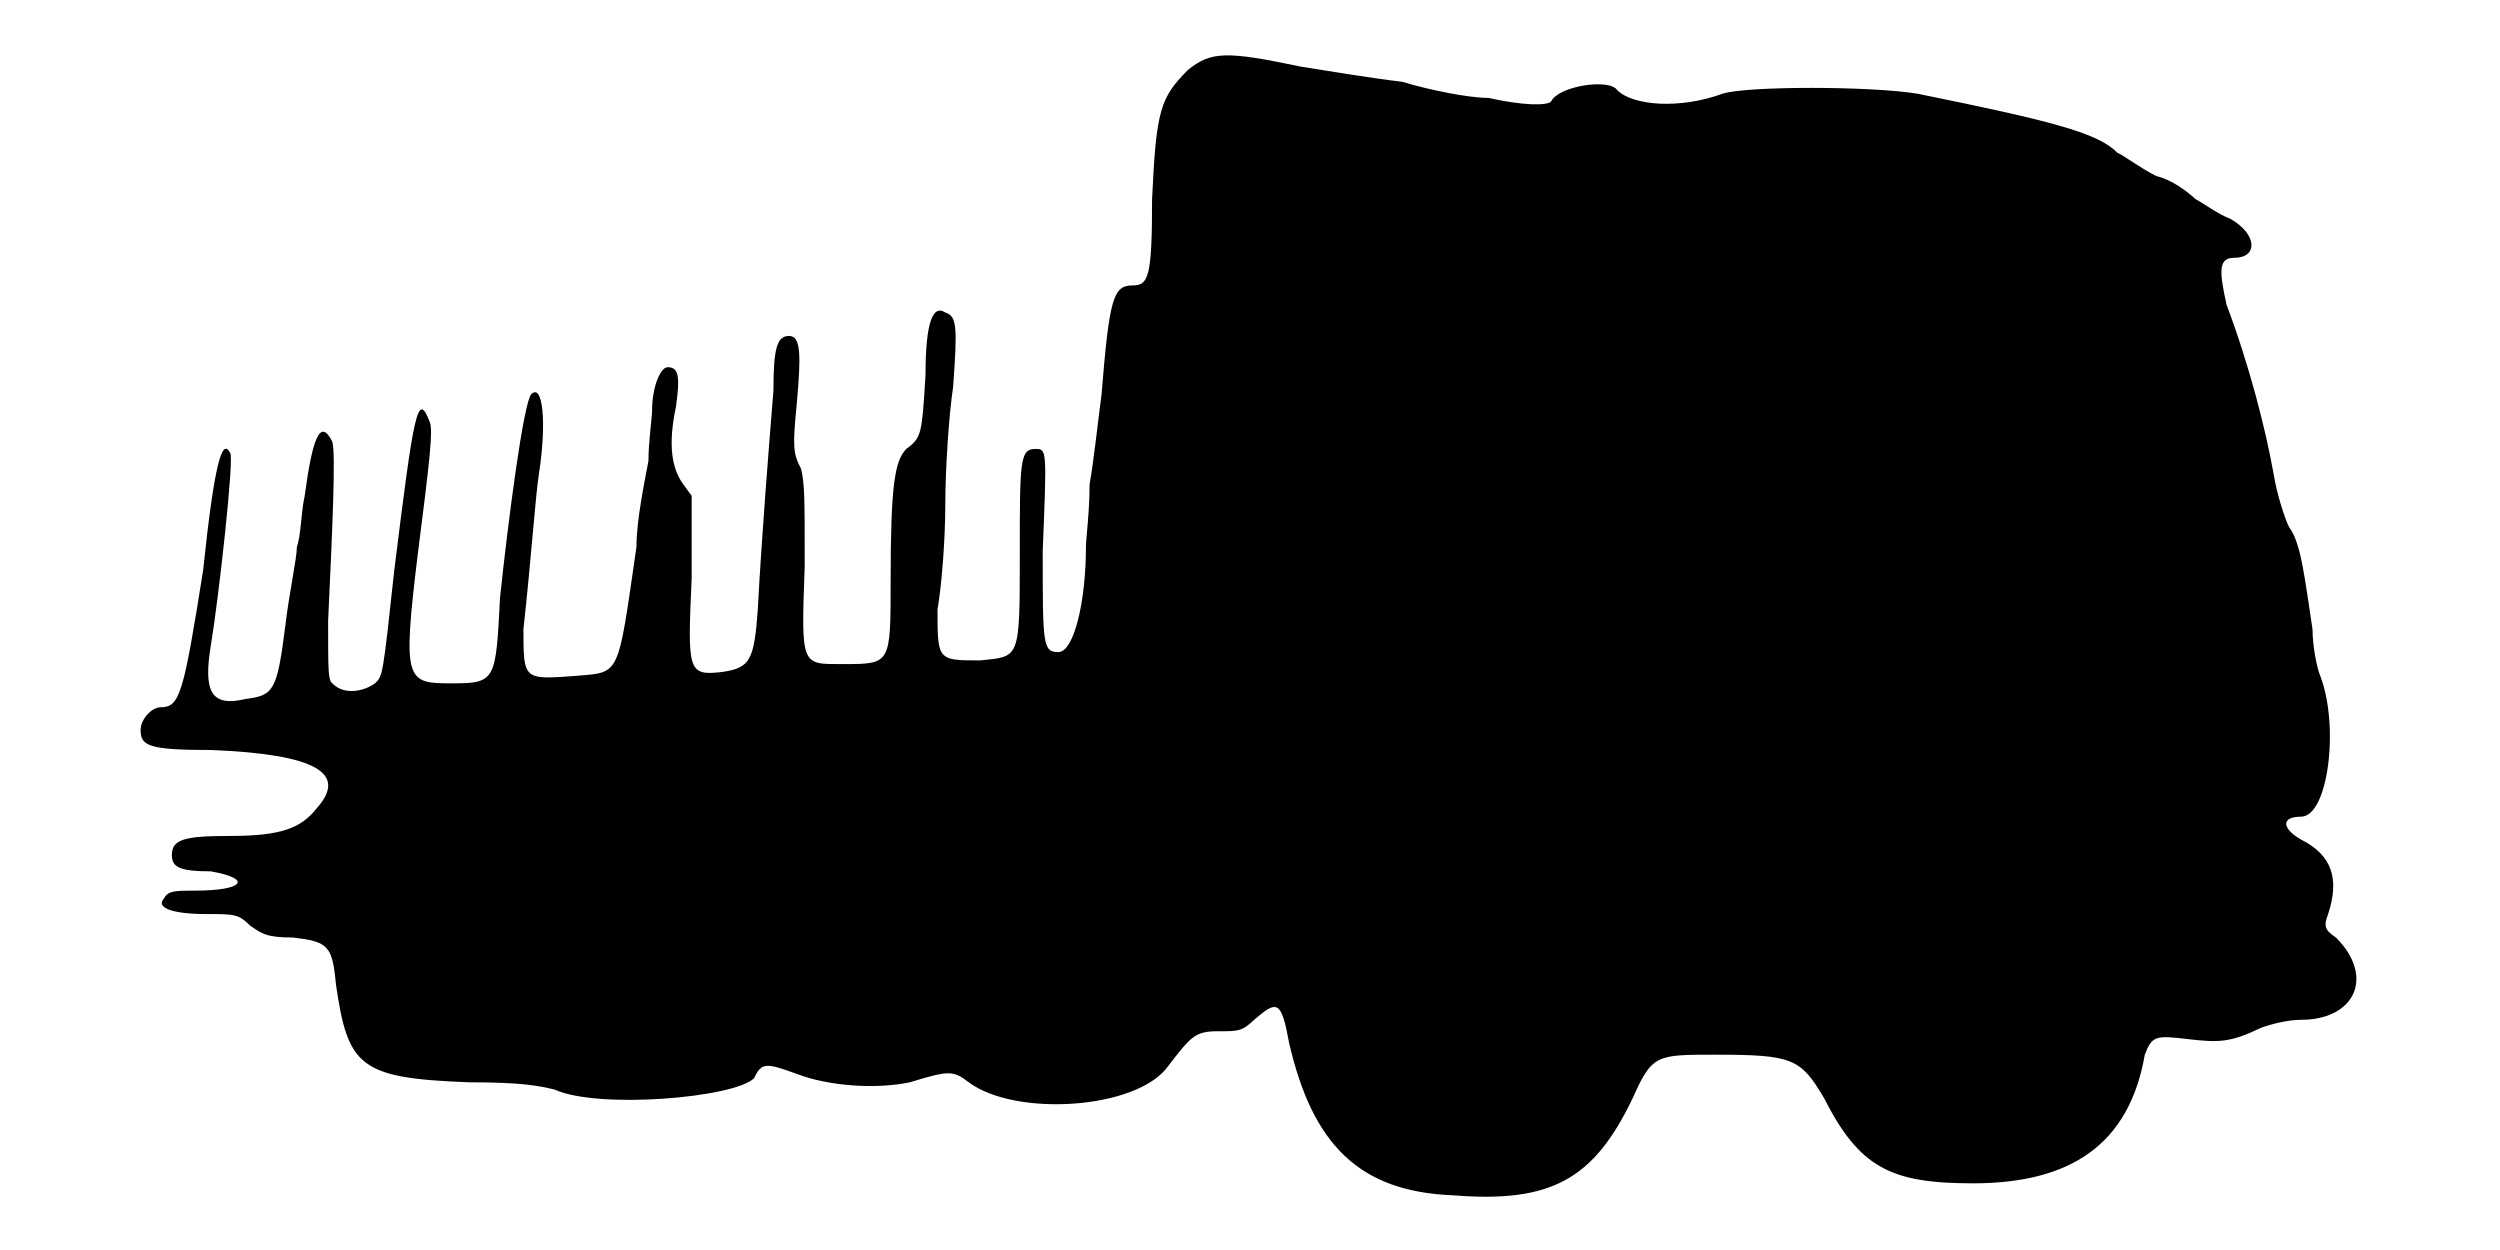
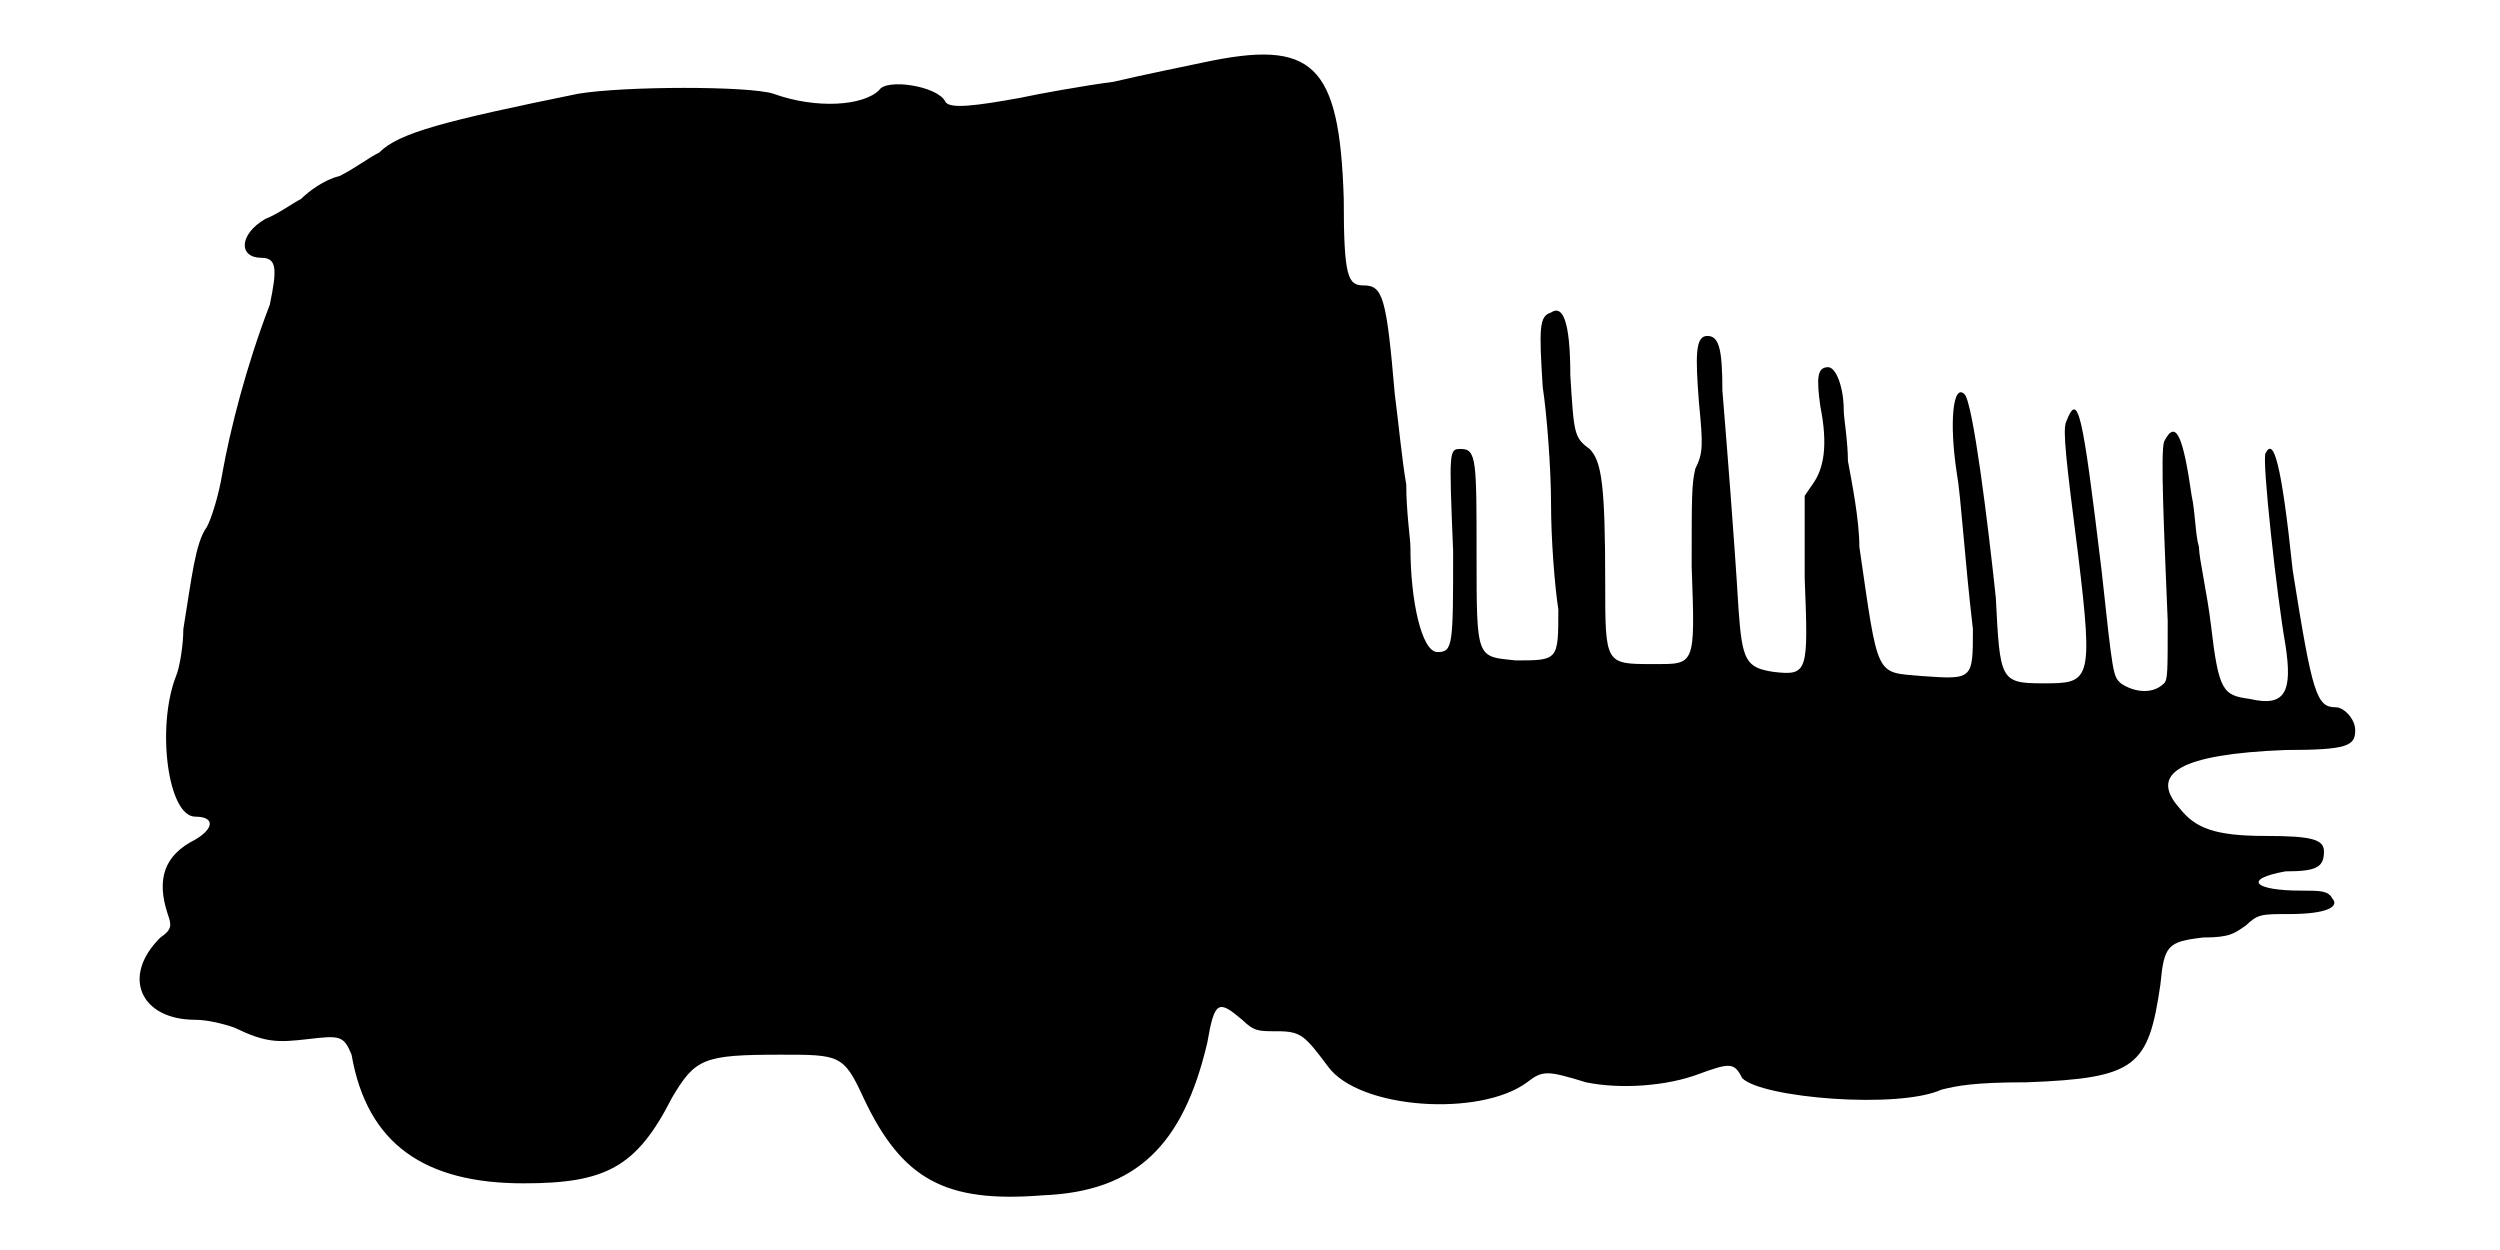
<svg xmlns="http://www.w3.org/2000/svg" viewBox="0 0 48 24">
-   <path d="M22.8 1.35c-.52.53-.6.75-.68 2.47 0 1.5-.07 1.66-.37 1.66-.37 0-.45.22-.6 2.09-.07.53-.15 1.28-.23 1.73 0 .53-.07 1.05-.07 1.2 0 1.05-.23 2.02-.53 2.02-.3 0-.3-.14-.3-1.94.08-1.96.08-1.96-.14-1.96-.3 0-.3.23-.3 2.03 0 2.03 0 1.95-.76 2.03-.82 0-.82 0-.82-.98.08-.45.15-1.35.15-2.02 0-.68.07-1.73.15-2.25.08-1.13.08-1.36-.15-1.43-.23-.15-.38.15-.38 1.2-.07 1.13-.07 1.2-.37 1.42-.22.23-.3.68-.3 2.56 0 1.57 0 1.57-.9 1.57-.82 0-.82.07-.75-1.87 0-1.36 0-1.58-.07-1.88-.16-.3-.16-.45-.08-1.27.08-.91.08-1.28-.15-1.28-.23 0-.3.23-.3 1.05-.08.98-.23 2.85-.3 4.2-.07.98-.15 1.12-.67 1.2-.68.08-.68 0-.6-1.8l0-1.58-.16-.22c-.22-.3-.3-.75-.14-1.5.07-.52.07-.75-.16-.75-.14 0-.3.38-.3.83 0 .14-.07.6-.07.97-.07.38-.23 1.13-.23 1.65-.37 2.55-.3 2.4-1.2 2.48-.97.07-.97.07-.97-.9.15-1.36.23-2.56.3-3 .15-.98.07-1.73-.15-1.51-.15.16-.45 2.48-.6 3.91-.08 1.57-.08 1.64-.9 1.64-.9 0-.98 0-.68-2.47.23-1.8.3-2.4.23-2.55-.23-.6-.3-.22-.68 2.85-.22 2.03-.22 2.03-.37 2.17-.22.16-.6.23-.82 0-.08-.07-.08-.22-.08-1.2.08-1.72.15-3.22.08-3.44-.23-.46-.38-.08-.53 1.04-.07.31-.07.76-.15.98 0 .22-.15.9-.22 1.5-.16 1.28-.23 1.35-.76 1.42-.67.16-.82-.14-.67-1.04.15-.9.45-3.6.37-3.68-.15-.3-.3.15-.52 2.25-.38 2.4-.45 2.63-.82 2.63-.16 0-.38.22-.38.44 0 .3.15.38 1.35.38 2.03.08 2.63.45 2.03 1.12-.3.38-.68.53-1.66.53-.9 0-1.12.07-1.12.37 0 .23.15.31.75.31.83.15.6.37-.3.37-.37 0-.53 0-.6.15-.15.15.07.3.82.3.53 0 .61 0 .83.22.22.15.3.23.82.23.68.08.76.15.83.9.23 1.58.45 1.8 2.55 1.88 1.05 0 1.35.07 1.65.14.83.38 3.45.16 3.83-.22.14-.3.22-.3.82-.08.6.23 1.5.3 2.17.16.75-.23.83-.23 1.13 0 .9.67 3.22.52 3.82-.3.46-.6.53-.68.98-.68.38 0 .45 0 .68-.22.44-.38.52-.38.67.44.45 1.96 1.35 2.86 3.15 2.93 1.88.15 2.7-.3 3.45-1.87.37-.83.45-.83 1.57-.83 1.5 0 1.65.07 2.1.83.68 1.34 1.28 1.64 2.86 1.64 1.87 0 3-.74 3.3-2.47.14-.37.22-.37.82-.3.6.07.82.07 1.42-.22.23-.08.53-.15.76-.15 1.04 0 1.42-.83.67-1.58-.23-.15-.23-.23-.15-.45.22-.67.08-1.13-.52-1.43-.38-.22-.38-.44 0-.44.52 0 .74-1.73.37-2.7-.07-.16-.15-.6-.15-.9-.15-.98-.22-1.66-.45-1.96-.07-.14-.23-.6-.3-1.04-.15-.83-.45-2.03-.9-3.23-.15-.67-.15-.9.15-.9.45 0 .45-.45-.08-.75-.22-.08-.52-.3-.67-.38-.15-.14-.45-.37-.75-.44-.3-.15-.6-.38-.75-.45-.37-.38-1.27-.61-3.83-1.13-.9-.15-3.3-.15-3.75 0-.82.3-1.72.23-2.02-.07-.15-.23-1.13-.08-1.27.22-.08.08-.53.08-1.2-.07-.38 0-1.13-.15-1.66-.31-.6-.07-1.5-.22-1.94-.29-1.43-.3-1.73-.3-2.18.07z" />
+   <path d="M23.1 1.2c-.38.08-1.12.23-1.72.37-.6.08-1.43.23-1.8.31-.83.15-1.36.22-1.43.07-.15-.3-1.13-.45-1.27-.22-.3.3-1.2.37-2.03.07-.45-.15-2.85-.15-3.75 0-2.55.52-3.45.75-3.82 1.13-.16.07-.46.3-.76.45-.3.07-.6.3-.74.44-.16.08-.46.3-.68.38-.52.3-.52.75-.08.75.3 0 .3.23.16.9-.46 1.2-.76 2.4-.91 3.23-.07.44-.22.9-.3 1.04-.22.3-.29.98-.45 1.96 0 .3-.07.74-.14.9-.38.97-.16 2.7.37 2.7.37 0 .37.22 0 .44-.6.3-.75.76-.53 1.43.08.22.08.3-.14.45-.76.75-.38 1.58.67 1.58.22 0 .52.07.75.15.6.29.82.29 1.42.22.6-.07.68-.07.83.3.3 1.73 1.42 2.47 3.3 2.47 1.57 0 2.17-.3 2.85-1.64.45-.76.6-.83 2.1-.83 1.12 0 1.2 0 1.58.83.74 1.57 1.57 2.02 3.44 1.87 1.8-.07 2.7-.97 3.16-2.93.14-.82.22-.82.67-.44.23.22.3.22.67.22.46 0 .53.08.98.68.6.82 2.92.97 3.82.3.3-.23.38-.23 1.13 0 .67.14 1.57.07 2.17-.16.6-.22.68-.22.83.08.37.38 3 .6 3.83.22.29-.07.6-.14 1.64-.14 2.1-.08 2.33-.3 2.56-1.88.07-.75.14-.82.82-.9.52 0 .6-.08.82-.23.23-.22.3-.22.83-.22.75 0 .97-.15.83-.3-.08-.15-.23-.15-.6-.15-.9 0-1.13-.22-.3-.37.6 0 .74-.08.74-.38 0-.23-.22-.3-1.12-.3-.98 0-1.35-.15-1.65-.53-.6-.67 0-1.04 2.03-1.12 1.2 0 1.34-.08 1.34-.38 0-.22-.22-.44-.37-.44-.37 0-.45-.23-.83-2.63-.22-2.1-.37-2.55-.52-2.25-.08.08.22 2.78.38 3.68.14.9 0 1.2-.68 1.04-.52-.07-.6-.14-.75-1.42-.07-.6-.23-1.28-.23-1.5-.07-.22-.07-.67-.14-.98-.16-1.12-.3-1.5-.53-1.04-.07.22 0 1.72.07 3.44 0 .98 0 1.13-.07 1.2-.23.23-.6.16-.83 0-.15-.14-.15-.14-.37-2.17-.37-3.07-.45-3.45-.68-2.85-.07.15 0 .75.23 2.55.3 2.47.22 2.47-.68 2.47-.82 0-.82-.07-.9-1.64-.15-1.43-.44-3.75-.6-3.91-.22-.22-.3.53-.15 1.51.08.44.15 1.64.31 3 0 .97 0 .97-.98.9-.9-.08-.83.07-1.2-2.48 0-.52-.15-1.27-.22-1.65 0-.37-.08-.83-.08-.97 0-.45-.15-.83-.3-.83-.22 0-.22.23-.15.75.15.75.07 1.2-.15 1.5l-.15.22 0 1.58c.07 1.8.07 1.88-.6 1.8-.53-.08-.6-.22-.67-1.2-.08-1.35-.23-3.22-.31-4.2 0-.82-.07-1.05-.29-1.05-.23 0-.23.37-.16 1.28.08.82.08.97-.07 1.27-.07.3-.07.52-.07 1.88.07 1.94.07 1.87-.76 1.87-.9 0-.9 0-.9-1.57 0-1.88-.07-2.33-.3-2.56-.3-.22-.3-.29-.37-1.42 0-1.05-.15-1.35-.37-1.2-.23.07-.23.3-.16 1.43.08.52.16 1.57.16 2.25 0 .67.07 1.57.14 2.02 0 .98 0 .98-.82.98-.75-.08-.75 0-.75-2.03 0-1.8 0-2.03-.3-2.03-.23 0-.23 0-.15 1.96 0 1.8 0 1.94-.3 1.94-.3 0-.52-.97-.52-2.02 0-.15-.08-.67-.08-1.2-.08-.45-.15-1.2-.22-1.73-.16-1.87-.23-2.09-.6-2.09-.3 0-.38-.16-.38-1.66-.08-2.62-.6-3.07-2.7-2.62z" />
</svg>
